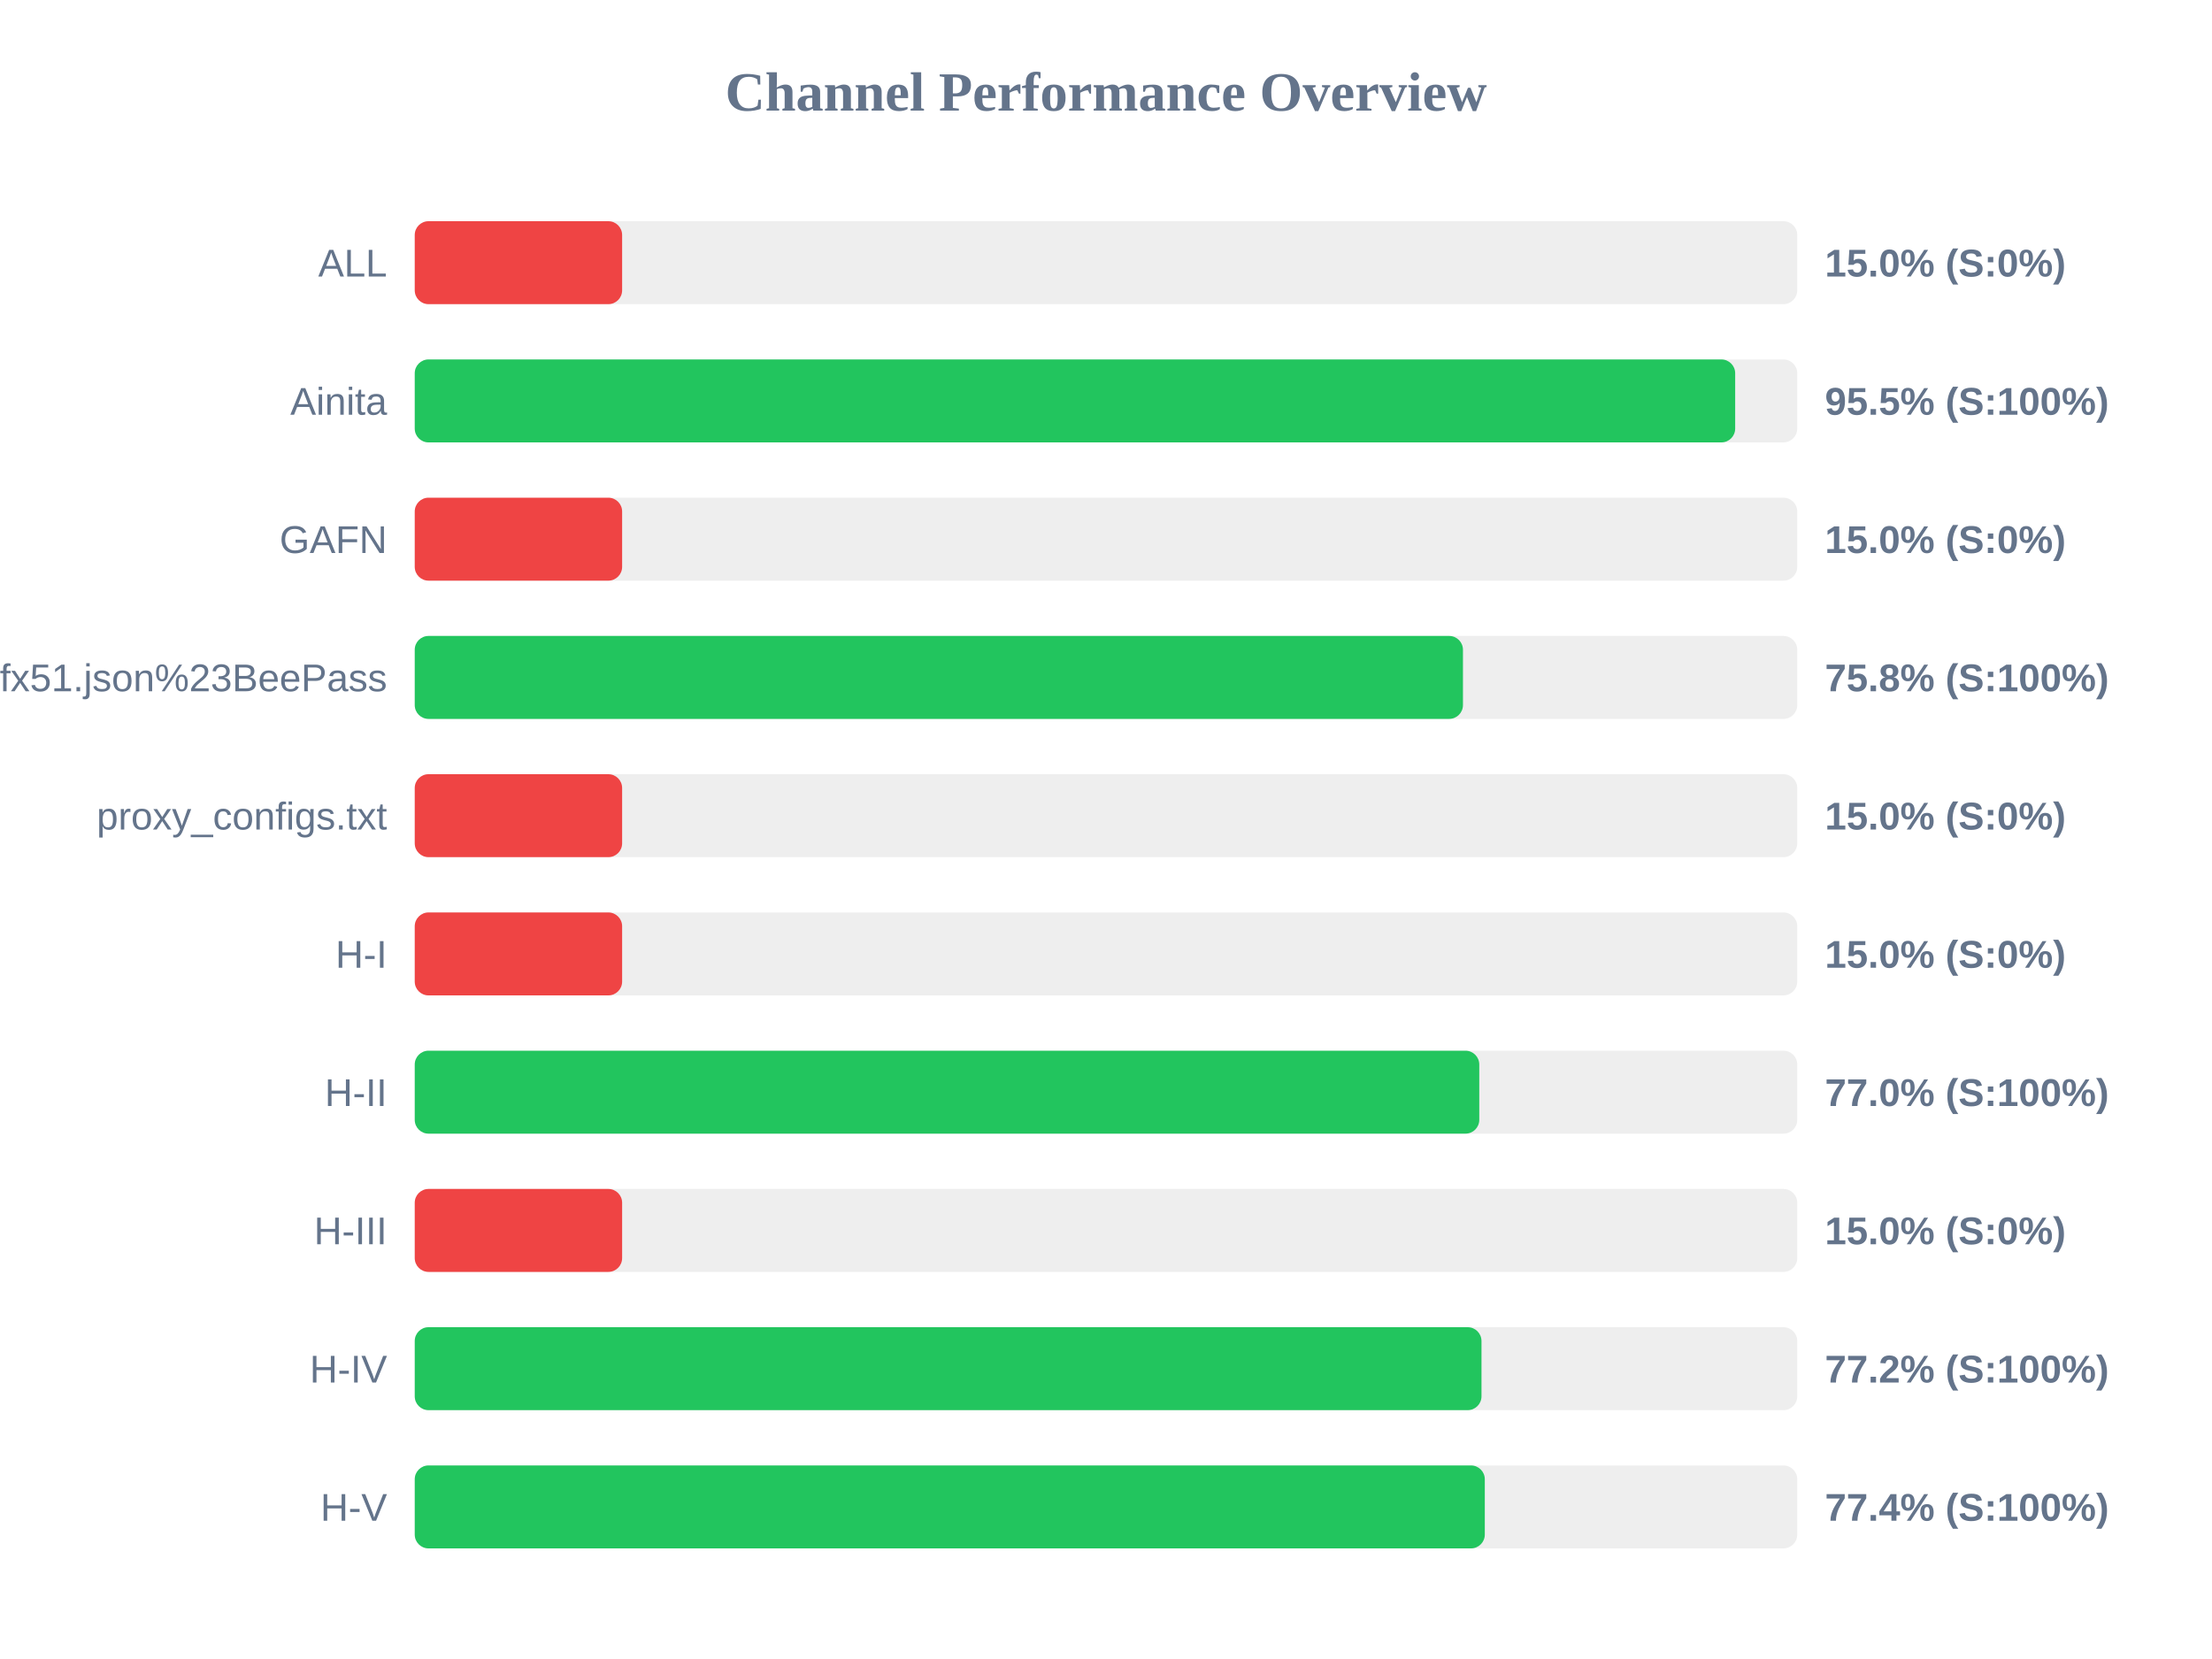
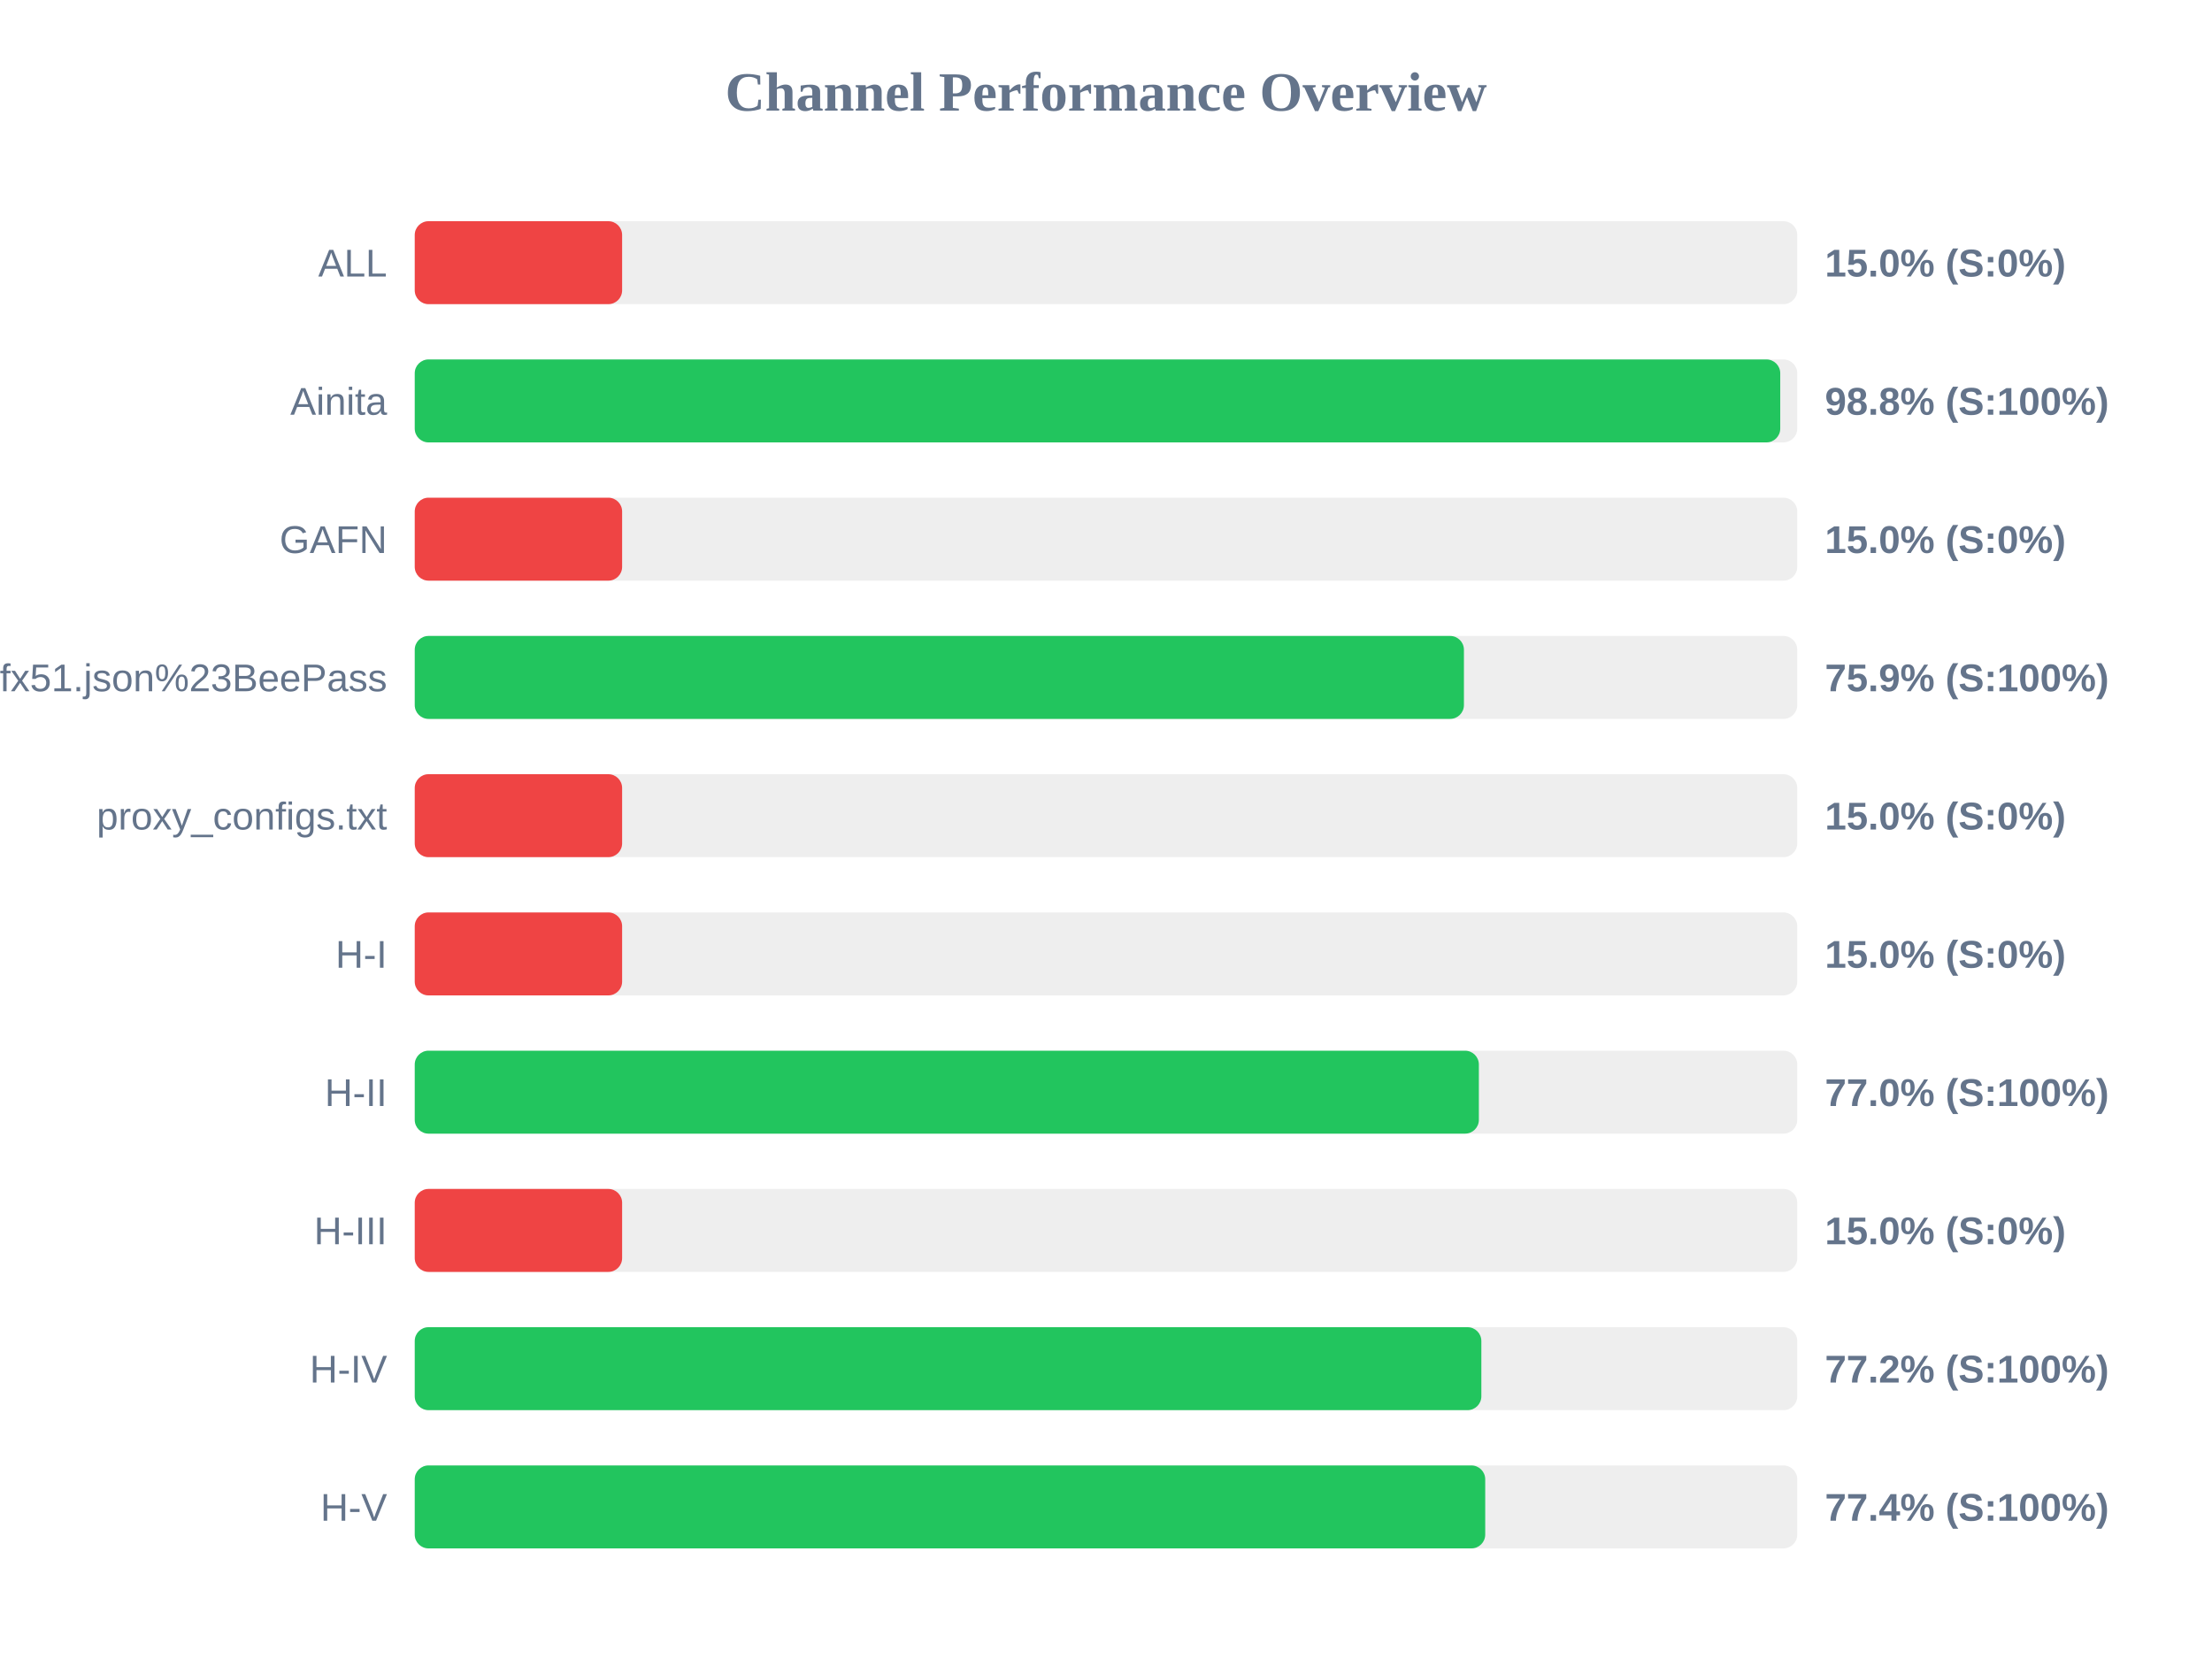
<svg xmlns="http://www.w3.org/2000/svg" width="800" height="600" version="1.1">
  <style>
        .row { font: 14px Arial; fill: #64748b; }
        .score { font: bold 14px Arial; fill: #64748b; }
    </style>
  <text x="400" y="40" text-anchor="middle" font-size="20px" font-weight="bold" fill="#64748b">Channel Performance Overview</text>
  <rect x="150" y="80" width="500" height="30" fill="#eee" rx="5" />
  <rect x="150" y="80" width="75.0" height="30" fill="#ef4444" rx="5" />
  <text x="140" y="100" text-anchor="end" class="row">ALL</text>
  <text x="660" y="100" text-anchor="start" class="score">15.0% (S:0%)</text>
  <rect x="150" y="130" width="500" height="30" fill="#eee" rx="5" />
-   <rect x="150" y="130" width="477.55" height="30" fill="#22c55e" rx="5" />
+   <rect x="150" y="130" width="493.85" height="30" fill="#22c55e" rx="5" />
  <text x="140" y="150" text-anchor="end" class="row">Ainita</text>
-   <text x="660" y="150" text-anchor="start" class="score">95.5% (S:100%)</text>
+   <text x="660" y="150" text-anchor="start" class="score">98.8% (S:100%)</text>
  <rect x="150" y="180" width="500" height="30" fill="#eee" rx="5" />
  <rect x="150" y="180" width="75.0" height="30" fill="#ef4444" rx="5" />
  <text x="140" y="200" text-anchor="end" class="row">GAFN</text>
  <text x="660" y="200" text-anchor="start" class="score">15.0% (S:0%)</text>
  <rect x="150" y="230" width="500" height="30" fill="#eee" rx="5" />
-   <rect x="150" y="230" width="379.1" height="30" fill="#22c55e" rx="5" />
+   <rect x="150" y="230" width="379.45" height="30" fill="#22c55e" rx="5" />
  <text x="140" y="250" text-anchor="end" class="row">sub?s=ssconf%3A%2F%2Fs3.amazonaws.com%2Fbeedynconprd%2Fzf38bv6oxi1nv3wfkpmxyfl8yj5fargza3foantoalu16vznl0ckxx7bgf1ufx51.json%23BeePass</text>
-   <text x="660" y="250" text-anchor="start" class="score">75.8% (S:100%)</text>
+   <text x="660" y="250" text-anchor="start" class="score">75.9% (S:100%)</text>
  <rect x="150" y="280" width="500" height="30" fill="#eee" rx="5" />
  <rect x="150" y="280" width="75.0" height="30" fill="#ef4444" rx="5" />
  <text x="140" y="300" text-anchor="end" class="row">proxy_configs.txt</text>
  <text x="660" y="300" text-anchor="start" class="score">15.0% (S:0%)</text>
  <rect x="150" y="330" width="500" height="30" fill="#eee" rx="5" />
  <rect x="150" y="330" width="75.0" height="30" fill="#ef4444" rx="5" />
  <text x="140" y="350" text-anchor="end" class="row">H-I</text>
  <text x="660" y="350" text-anchor="start" class="score">15.0% (S:0%)</text>
  <rect x="150" y="380" width="500" height="30" fill="#eee" rx="5" />
-   <rect x="150" y="380" width="385.0" height="30" fill="#22c55e" rx="5" />
+   <rect x="150" y="380" width="384.85" height="30" fill="#22c55e" rx="5" />
  <text x="140" y="400" text-anchor="end" class="row">H-II</text>
  <text x="660" y="400" text-anchor="start" class="score">77.0% (S:100%)</text>
  <rect x="150" y="430" width="500" height="30" fill="#eee" rx="5" />
  <rect x="150" y="430" width="75.0" height="30" fill="#ef4444" rx="5" />
  <text x="140" y="450" text-anchor="end" class="row">H-III</text>
  <text x="660" y="450" text-anchor="start" class="score">15.0% (S:0%)</text>
  <rect x="150" y="480" width="500" height="30" fill="#eee" rx="5" />
-   <rect x="150" y="480" width="385.8" height="30" fill="#22c55e" rx="5" />
+   <rect x="150" y="480" width="385.75" height="30" fill="#22c55e" rx="5" />
  <text x="140" y="500" text-anchor="end" class="row">H-IV</text>
  <text x="660" y="500" text-anchor="start" class="score">77.2% (S:100%)</text>
  <rect x="150" y="530" width="500" height="30" fill="#eee" rx="5" />
-   <rect x="150" y="530" width="387.0" height="30" fill="#22c55e" rx="5" />
+   <rect x="150" y="530" width="387.15" height="30" fill="#22c55e" rx="5" />
  <text x="140" y="550" text-anchor="end" class="row">H-V</text>
  <text x="660" y="550" text-anchor="start" class="score">77.4% (S:100%)</text>
</svg>
